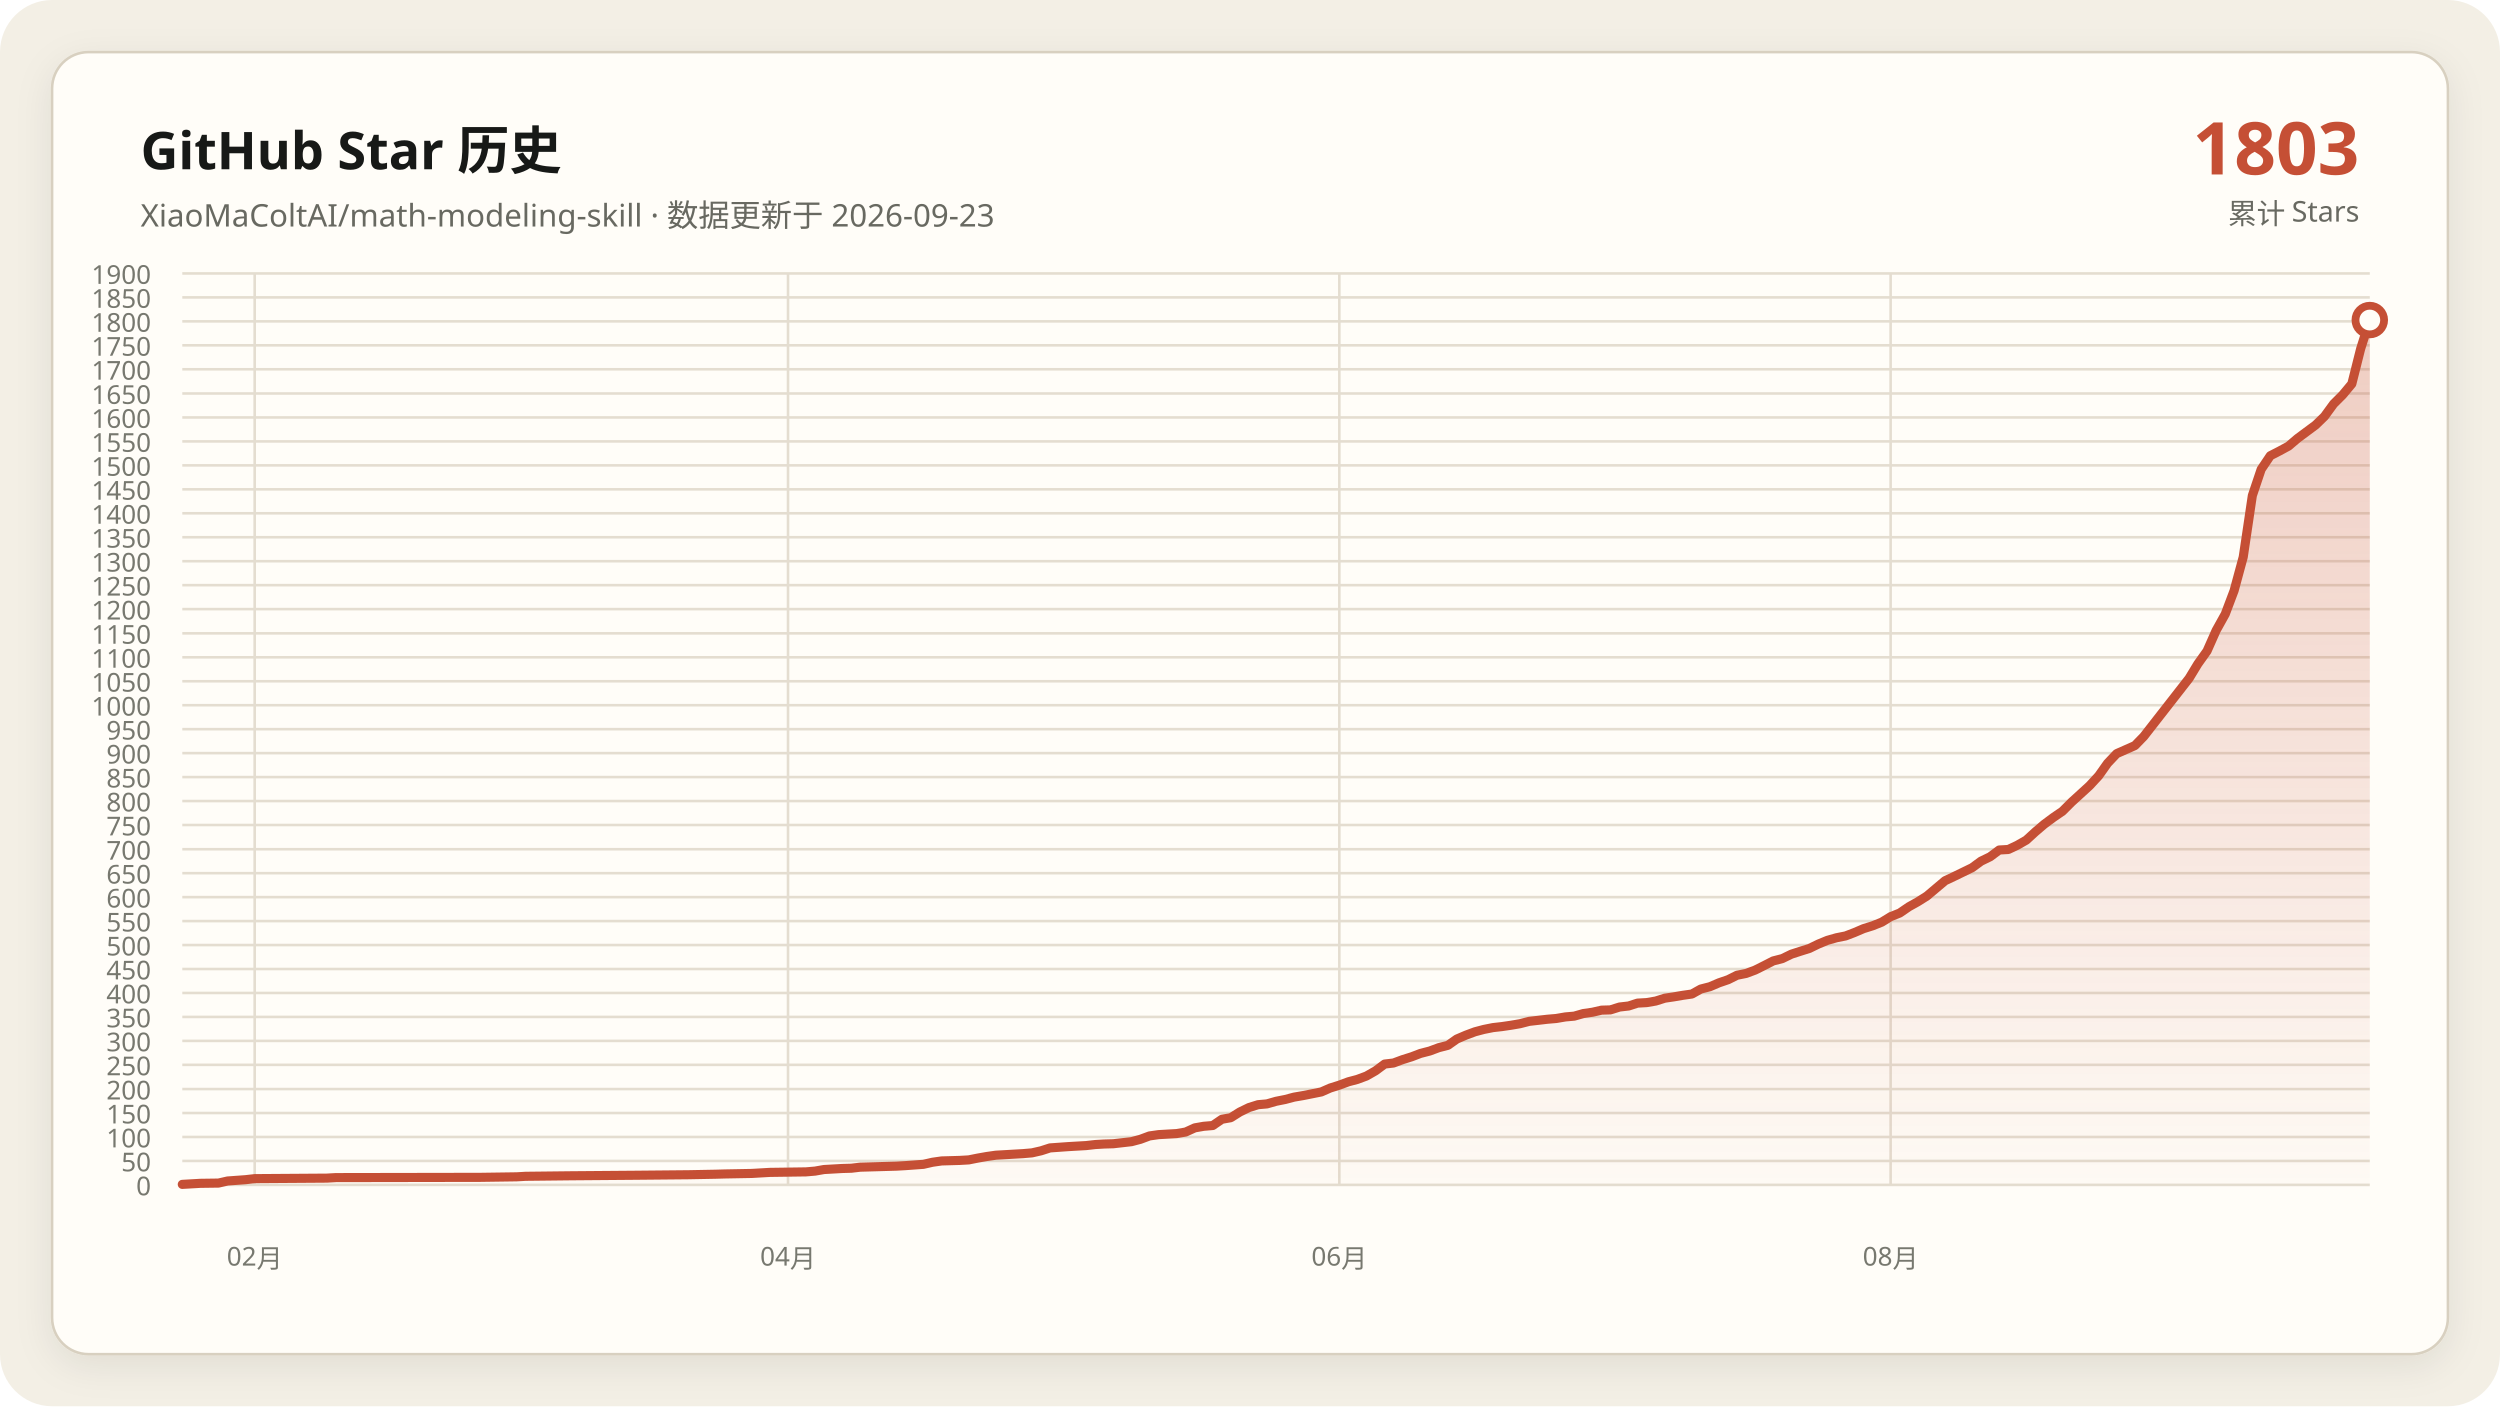
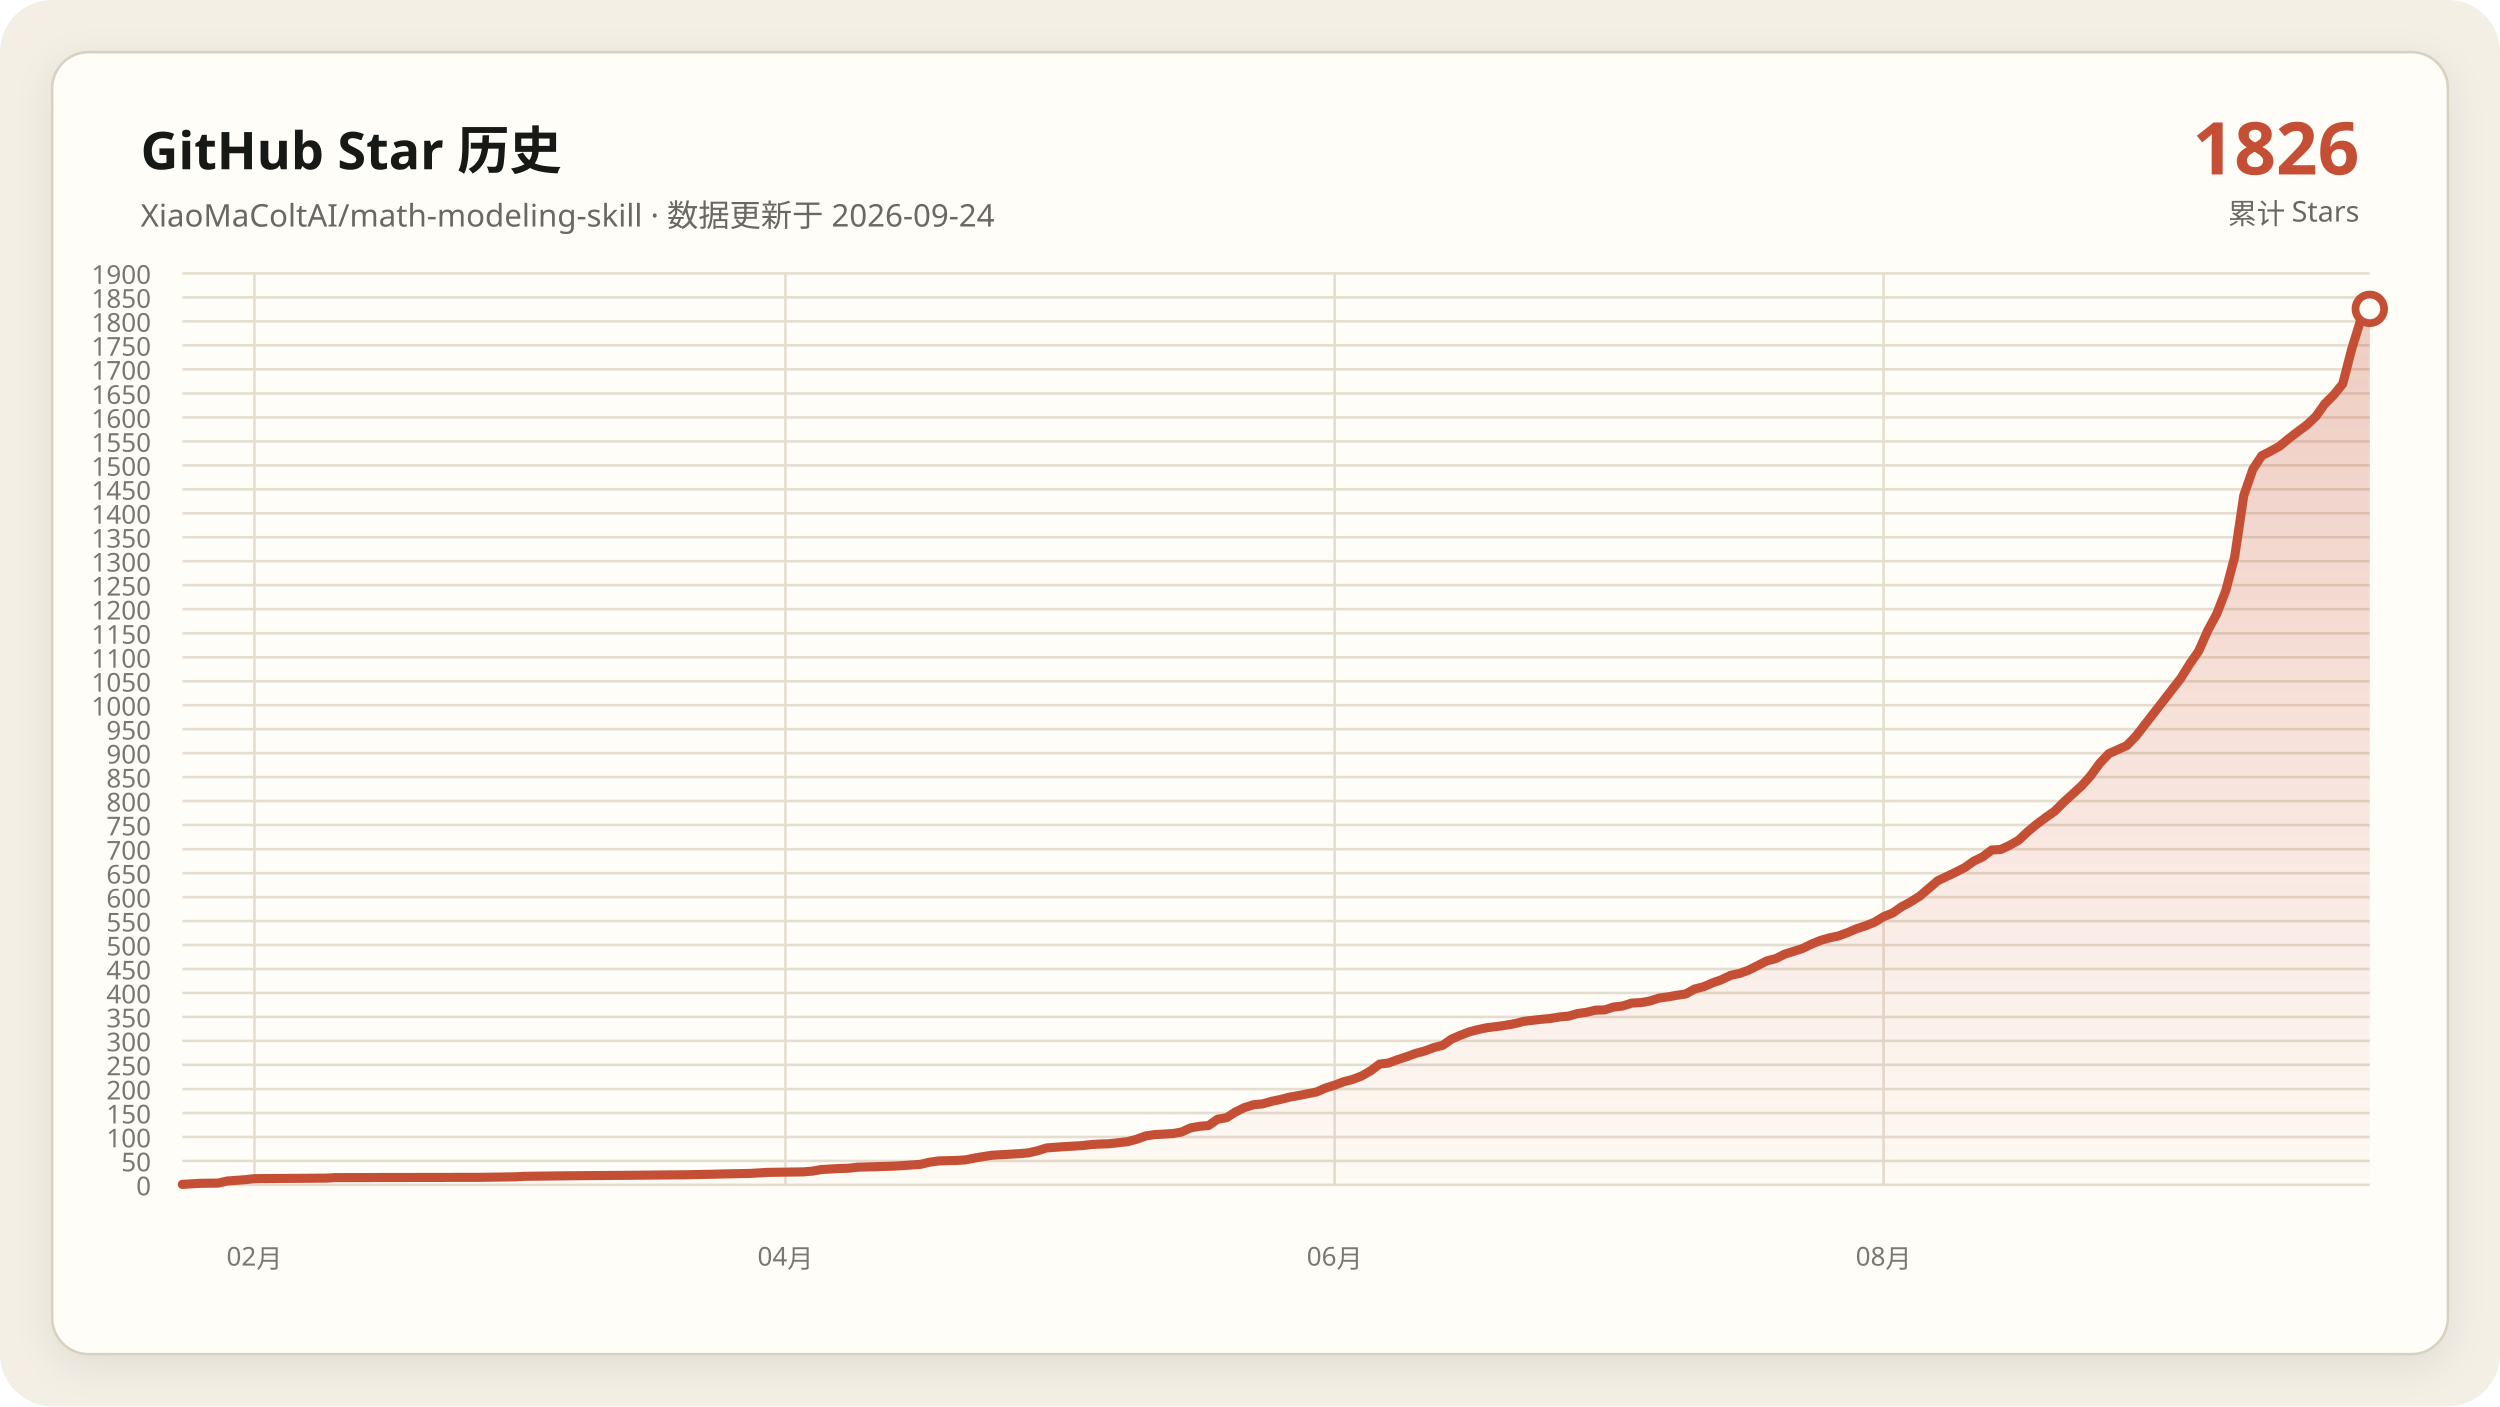
<svg xmlns="http://www.w3.org/2000/svg" data-y-max="1900" viewBox="0 0 960 540" role="img" aria-labelledby="title desc">
  <defs>
    <linearGradient id="area" x1="0" y1="0" x2="0" y2="1">
      <stop offset="0" stop-color="#c54f35" stop-opacity=".28" />
      <stop offset="1" stop-color="#c54f35" stop-opacity=".02" />
    </linearGradient>
    <filter id="shadow" x="-10%" y="-10%" width="120%" height="120%">
      <feDropShadow dx="0" dy="4" stdDeviation="7" flood-color="#171917" flood-opacity=".08" />
    </filter>
  </defs>
  <rect width="960" height="540" rx="20" fill="#f3efe5" />
  <rect x="20" y="20" width="920" height="500" rx="14" fill="#fffdf8" stroke="#d8d0c0" filter="url(#shadow)" />
  <g font-family="Segoe UI, Microsoft YaHei, sans-serif">
    <text x="54" y="65" fill="#171917" font-size="20" font-weight="700">GitHub Star 历史</text>
-     <text x="54" y="87" fill="#686961" font-size="12">XiaoMaColtAI/math-modeling-skill · 数据更新于 2026-09-23</text>
-     <text x="906" y="67" fill="#c54f35" font-size="28" font-weight="750" text-anchor="end">1803</text>
+     <text x="54" y="87" fill="#686961" font-size="12">XiaoMaColtAI/math-modeling-skill · 数据更新于 2026-09-24</text>
+     <text x="906" y="67" fill="#c54f35" font-size="28" font-weight="750" text-anchor="end">1826</text>
    <text x="906" y="86" fill="#686961" font-size="11" text-anchor="end">累计 Stars</text>
    <g fill="#77786f" font-size="10">
      <path d="M70 455.0H910" fill="none" stroke="#e4ddd0" stroke-width="1" />
      <text data-y-tick="true" x="58" y="459.0" text-anchor="end">0</text>
      <path d="M70 445.8H910" fill="none" stroke="#e4ddd0" stroke-width="1" />
      <text data-y-tick="true" x="58" y="449.8" text-anchor="end">50</text>
      <path d="M70 436.6H910" fill="none" stroke="#e4ddd0" stroke-width="1" />
      <text data-y-tick="true" x="58" y="440.6" text-anchor="end">100</text>
      <path d="M70 427.4H910" fill="none" stroke="#e4ddd0" stroke-width="1" />
      <text data-y-tick="true" x="58" y="431.4" text-anchor="end">150</text>
      <path d="M70 418.2H910" fill="none" stroke="#e4ddd0" stroke-width="1" />
      <text data-y-tick="true" x="58" y="422.2" text-anchor="end">200</text>
      <path d="M70 408.9H910" fill="none" stroke="#e4ddd0" stroke-width="1" />
      <text data-y-tick="true" x="58" y="412.9" text-anchor="end">250</text>
      <path d="M70 399.7H910" fill="none" stroke="#e4ddd0" stroke-width="1" />
      <text data-y-tick="true" x="58" y="403.7" text-anchor="end">300</text>
      <path d="M70 390.5H910" fill="none" stroke="#e4ddd0" stroke-width="1" />
      <text data-y-tick="true" x="58" y="394.5" text-anchor="end">350</text>
      <path d="M70 381.3H910" fill="none" stroke="#e4ddd0" stroke-width="1" />
      <text data-y-tick="true" x="58" y="385.3" text-anchor="end">400</text>
      <path d="M70 372.1H910" fill="none" stroke="#e4ddd0" stroke-width="1" />
      <text data-y-tick="true" x="58" y="376.1" text-anchor="end">450</text>
      <path d="M70 362.9H910" fill="none" stroke="#e4ddd0" stroke-width="1" />
      <text data-y-tick="true" x="58" y="366.9" text-anchor="end">500</text>
      <path d="M70 353.7H910" fill="none" stroke="#e4ddd0" stroke-width="1" />
      <text data-y-tick="true" x="58" y="357.7" text-anchor="end">550</text>
      <path d="M70 344.5H910" fill="none" stroke="#e4ddd0" stroke-width="1" />
      <text data-y-tick="true" x="58" y="348.5" text-anchor="end">600</text>
      <path d="M70 335.3H910" fill="none" stroke="#e4ddd0" stroke-width="1" />
      <text data-y-tick="true" x="58" y="339.3" text-anchor="end">650</text>
      <path d="M70 326.1H910" fill="none" stroke="#e4ddd0" stroke-width="1" />
      <text data-y-tick="true" x="58" y="330.1" text-anchor="end">700</text>
      <path d="M70 316.8H910" fill="none" stroke="#e4ddd0" stroke-width="1" />
      <text data-y-tick="true" x="58" y="320.8" text-anchor="end">750</text>
      <path d="M70 307.6H910" fill="none" stroke="#e4ddd0" stroke-width="1" />
      <text data-y-tick="true" x="58" y="311.6" text-anchor="end">800</text>
      <path d="M70 298.4H910" fill="none" stroke="#e4ddd0" stroke-width="1" />
      <text data-y-tick="true" x="58" y="302.4" text-anchor="end">850</text>
      <path d="M70 289.2H910" fill="none" stroke="#e4ddd0" stroke-width="1" />
      <text data-y-tick="true" x="58" y="293.2" text-anchor="end">900</text>
      <path d="M70 280.0H910" fill="none" stroke="#e4ddd0" stroke-width="1" />
      <text data-y-tick="true" x="58" y="284.0" text-anchor="end">950</text>
      <path d="M70 270.8H910" fill="none" stroke="#e4ddd0" stroke-width="1" />
      <text data-y-tick="true" x="58" y="274.8" text-anchor="end">1000</text>
      <path d="M70 261.6H910" fill="none" stroke="#e4ddd0" stroke-width="1" />
      <text data-y-tick="true" x="58" y="265.6" text-anchor="end">1050</text>
      <path d="M70 252.4H910" fill="none" stroke="#e4ddd0" stroke-width="1" />
      <text data-y-tick="true" x="58" y="256.4" text-anchor="end">1100</text>
      <path d="M70 243.2H910" fill="none" stroke="#e4ddd0" stroke-width="1" />
      <text data-y-tick="true" x="58" y="247.2" text-anchor="end">1150</text>
      <path d="M70 233.9H910" fill="none" stroke="#e4ddd0" stroke-width="1" />
      <text data-y-tick="true" x="58" y="237.9" text-anchor="end">1200</text>
      <path d="M70 224.7H910" fill="none" stroke="#e4ddd0" stroke-width="1" />
      <text data-y-tick="true" x="58" y="228.7" text-anchor="end">1250</text>
      <path d="M70 215.5H910" fill="none" stroke="#e4ddd0" stroke-width="1" />
      <text data-y-tick="true" x="58" y="219.5" text-anchor="end">1300</text>
      <path d="M70 206.3H910" fill="none" stroke="#e4ddd0" stroke-width="1" />
      <text data-y-tick="true" x="58" y="210.3" text-anchor="end">1350</text>
      <path d="M70 197.1H910" fill="none" stroke="#e4ddd0" stroke-width="1" />
      <text data-y-tick="true" x="58" y="201.1" text-anchor="end">1400</text>
      <path d="M70 187.9H910" fill="none" stroke="#e4ddd0" stroke-width="1" />
      <text data-y-tick="true" x="58" y="191.9" text-anchor="end">1450</text>
      <path d="M70 178.7H910" fill="none" stroke="#e4ddd0" stroke-width="1" />
      <text data-y-tick="true" x="58" y="182.7" text-anchor="end">1500</text>
      <path d="M70 169.5H910" fill="none" stroke="#e4ddd0" stroke-width="1" />
      <text data-y-tick="true" x="58" y="173.5" text-anchor="end">1550</text>
      <path d="M70 160.3H910" fill="none" stroke="#e4ddd0" stroke-width="1" />
      <text data-y-tick="true" x="58" y="164.3" text-anchor="end">1600</text>
      <path d="M70 151.1H910" fill="none" stroke="#e4ddd0" stroke-width="1" />
      <text data-y-tick="true" x="58" y="155.1" text-anchor="end">1650</text>
      <path d="M70 141.8H910" fill="none" stroke="#e4ddd0" stroke-width="1" />
      <text data-y-tick="true" x="58" y="145.8" text-anchor="end">1700</text>
      <path d="M70 132.6H910" fill="none" stroke="#e4ddd0" stroke-width="1" />
      <text data-y-tick="true" x="58" y="136.6" text-anchor="end">1750</text>
      <path d="M70 123.4H910" fill="none" stroke="#e4ddd0" stroke-width="1" />
      <text data-y-tick="true" x="58" y="127.4" text-anchor="end">1800</text>
      <path d="M70 114.2H910" fill="none" stroke="#e4ddd0" stroke-width="1" />
      <text data-y-tick="true" x="58" y="118.2" text-anchor="end">1850</text>
      <path d="M70 105.0H910" fill="none" stroke="#e4ddd0" stroke-width="1" />
      <text data-y-tick="true" x="58" y="109.0" text-anchor="end">1900</text>
-       <path d="M97.8 105V455" fill="none" stroke="#e4ddd0" stroke-width="1" />
-       <text x="97.8" y="486" text-anchor="middle">02月</text>
-       <path d="M302.6 105V455" fill="none" stroke="#e4ddd0" stroke-width="1" />
-       <text x="302.6" y="486" text-anchor="middle">04月</text>
-       <path d="M514.3 105V455" fill="none" stroke="#e4ddd0" stroke-width="1" />
-       <text x="514.3" y="486" text-anchor="middle">06月</text>
-       <path d="M726.0 105V455" fill="none" stroke="#e4ddd0" stroke-width="1" />
-       <text x="726.0" y="486" text-anchor="middle">08月</text>
+       <path d="M97.7 105V455" fill="none" stroke="#e4ddd0" stroke-width="1" />
+       <text x="97.7" y="486" text-anchor="middle">02月</text>
+       <path d="M301.6 105V455" fill="none" stroke="#e4ddd0" stroke-width="1" />
+       <text x="301.6" y="486" text-anchor="middle">04月</text>
+       <path d="M512.5 105V455" fill="none" stroke="#e4ddd0" stroke-width="1" />
+       <text x="512.5" y="486" text-anchor="middle">06月</text>
+       <path d="M723.3 105V455" fill="none" stroke="#e4ddd0" stroke-width="1" />
+       <text x="723.3" y="486" text-anchor="middle">08月</text>
    </g>
-     <polygon fill="url(#area)" points="70.0,455 70.0,454.8 76.9,454.4 83.9,454.3 87.4,453.5 94.3,453.0 97.8,452.6 125.5,452.4 129.0,452.2 184.5,452.1 198.4,451.9 201.9,451.7 219.3,451.5 243.6,451.3 264.4,451.1 274.8,450.9 278.3,450.8 288.7,450.6 292.1,450.4 295.6,450.2 309.5,450.0 313.0,449.7 316.4,449.1 319.9,448.9 323.4,448.7 326.9,448.6 330.3,448.2 337.3,448.0 344.2,447.8 347.7,447.6 354.6,447.1 358.1,446.3 361.6,445.8 368.5,445.6 372.0,445.4 375.5,444.7 378.9,444.1 382.4,443.6 385.9,443.4 389.3,443.2 392.8,443.0 396.3,442.7 399.8,441.9 403.2,440.8 410.2,440.3 417.1,439.9 420.6,439.5 424.0,439.3 427.5,439.2 434.5,438.4 437.9,437.5 441.4,436.2 444.9,435.7 448.3,435.5 451.8,435.3 455.3,434.7 458.8,433.1 462.2,432.5 465.7,432.2 469.2,429.8 472.6,429.2 476.1,427.0 479.6,425.3 483.1,424.2 486.5,423.9 490.0,422.9 493.5,422.2 496.9,421.3 500.4,420.7 503.9,420.0 507.4,419.3 510.8,417.8 514.3,416.7 517.8,415.4 521.2,414.5 524.7,413.2 528.2,411.2 531.7,408.6 535.1,408.2 538.6,406.9 542.1,405.8 545.5,404.5 549.0,403.6 552.5,402.3 556.0,401.4 559.4,399.0 562.9,397.5 566.4,396.2 569.8,395.3 573.3,394.6 576.8,394.2 580.2,393.7 583.7,393.1 587.2,392.2 590.7,391.8 594.1,391.4 597.6,391.1 601.1,390.5 604.5,390.2 608.0,389.2 611.5,388.7 615.0,387.9 618.4,387.8 621.9,386.7 625.4,386.3 628.8,385.2 632.3,385.0 635.8,384.4 639.3,383.3 642.7,382.8 646.2,382.2 649.7,381.7 653.1,379.8 656.6,378.9 660.1,377.4 663.6,376.2 667.0,374.5 670.5,373.8 674.0,372.5 677.4,370.8 680.9,369.0 684.4,368.1 687.9,366.4 691.3,365.3 694.8,364.2 698.3,362.5 701.7,361.1 705.2,360.1 708.7,359.4 712.1,358.1 715.6,356.6 719.1,355.5 722.6,354.1 726.0,352.0 729.5,350.6 733.0,348.2 736.4,346.3 739.9,344.1 746.9,338.2 750.3,336.6 753.8,334.9 757.3,333.2 760.7,330.7 764.2,329.0 767.7,326.4 771.2,326.2 774.6,324.6 778.1,322.6 781.6,319.4 785.0,316.5 788.5,313.9 792.0,311.5 795.5,308.0 798.9,304.9 802.4,301.7 805.9,297.9 809.3,293.1 812.8,289.4 819.8,286.3 823.2,282.8 840.6,260.5 844.0,254.9 847.5,250.0 851.0,242.1 854.5,235.8 857.9,226.8 861.4,213.9 864.9,190.3 868.3,180.2 871.8,175.0 875.3,173.2 878.8,171.3 882.2,168.4 885.7,165.8 889.2,163.2 892.6,159.9 896.1,155.1 899.6,151.6 903.1,147.4 906.5,133.9 910.0,122.9 910.0,455" />
-     <polyline fill="none" stroke="#c54f35" stroke-width="3.5" stroke-linecap="round" stroke-linejoin="round" points="70.0,454.8 76.9,454.4 83.9,454.3 87.4,453.5 94.3,453.0 97.8,452.6 125.5,452.4 129.0,452.2 184.5,452.1 198.4,451.9 201.9,451.7 219.3,451.5 243.6,451.3 264.4,451.1 274.8,450.9 278.3,450.8 288.7,450.6 292.1,450.4 295.6,450.2 309.5,450.0 313.0,449.7 316.4,449.1 319.9,448.9 323.4,448.7 326.9,448.6 330.3,448.2 337.3,448.0 344.2,447.8 347.7,447.6 354.6,447.1 358.1,446.3 361.6,445.8 368.5,445.6 372.0,445.4 375.5,444.7 378.9,444.1 382.4,443.6 385.9,443.4 389.3,443.2 392.8,443.0 396.3,442.7 399.8,441.9 403.2,440.8 410.2,440.3 417.1,439.9 420.6,439.5 424.0,439.3 427.5,439.2 434.5,438.4 437.9,437.5 441.4,436.2 444.9,435.7 448.3,435.5 451.8,435.3 455.3,434.7 458.8,433.1 462.2,432.5 465.7,432.2 469.2,429.8 472.6,429.2 476.1,427.0 479.6,425.3 483.1,424.2 486.5,423.9 490.0,422.9 493.5,422.2 496.9,421.3 500.4,420.7 503.9,420.0 507.4,419.3 510.8,417.8 514.3,416.7 517.8,415.4 521.2,414.5 524.7,413.2 528.2,411.2 531.7,408.6 535.1,408.2 538.6,406.9 542.1,405.8 545.5,404.5 549.0,403.6 552.5,402.3 556.0,401.4 559.4,399.0 562.9,397.5 566.4,396.2 569.8,395.3 573.3,394.6 576.8,394.2 580.2,393.7 583.7,393.1 587.2,392.2 590.7,391.8 594.1,391.4 597.6,391.1 601.1,390.5 604.5,390.2 608.0,389.2 611.5,388.7 615.0,387.9 618.4,387.8 621.9,386.7 625.4,386.3 628.8,385.2 632.3,385.0 635.8,384.4 639.3,383.3 642.7,382.8 646.2,382.2 649.7,381.7 653.1,379.8 656.6,378.9 660.1,377.4 663.6,376.2 667.0,374.5 670.5,373.8 674.0,372.5 677.4,370.8 680.9,369.0 684.4,368.1 687.9,366.4 691.3,365.3 694.8,364.2 698.3,362.5 701.7,361.1 705.2,360.1 708.7,359.4 712.1,358.1 715.6,356.6 719.1,355.5 722.6,354.1 726.0,352.0 729.5,350.6 733.0,348.2 736.4,346.3 739.9,344.1 746.9,338.2 750.3,336.6 753.8,334.9 757.3,333.2 760.7,330.7 764.2,329.0 767.7,326.4 771.2,326.2 774.6,324.6 778.1,322.6 781.6,319.4 785.0,316.5 788.5,313.9 792.0,311.5 795.5,308.0 798.9,304.9 802.4,301.7 805.9,297.9 809.3,293.1 812.8,289.4 819.8,286.3 823.2,282.8 840.6,260.5 844.0,254.9 847.5,250.0 851.0,242.1 854.5,235.8 857.9,226.8 861.4,213.9 864.9,190.3 868.3,180.2 871.8,175.0 875.3,173.2 878.8,171.3 882.2,168.4 885.7,165.8 889.2,163.2 892.6,159.9 896.1,155.1 899.6,151.6 903.1,147.4 906.5,133.9 910.0,122.9" />
-     <circle cx="910.0" cy="122.9" r="5.5" fill="#fffdf8" stroke="#c54f35" stroke-width="3" />
+     <polygon fill="url(#area)" points="70.0,455 70.0,454.8 76.9,454.4 83.8,454.3 87.3,453.5 94.2,453.0 97.7,452.6 125.3,452.4 128.8,452.2 184.1,452.1 197.9,451.9 201.4,451.7 218.6,451.5 242.8,451.3 263.6,451.1 274.0,450.9 277.4,450.8 287.8,450.6 291.2,450.4 294.7,450.2 308.5,450.0 312.0,449.7 315.4,449.1 318.9,448.9 322.3,448.7 325.8,448.6 329.3,448.2 336.2,448.0 343.1,447.8 346.5,447.6 353.5,447.1 356.9,446.3 360.4,445.8 367.3,445.6 370.7,445.4 374.2,444.7 377.7,444.1 381.1,443.6 384.6,443.4 388.0,443.2 391.5,443.0 394.9,442.7 398.4,441.9 401.9,440.8 408.8,440.3 415.7,439.9 419.1,439.5 422.6,439.3 426.0,439.2 433.0,438.4 436.4,437.5 439.9,436.2 443.3,435.7 446.8,435.5 450.2,435.3 453.7,434.7 457.2,433.1 460.6,432.5 464.1,432.2 467.5,429.8 471.0,429.2 474.4,427.0 477.9,425.3 481.4,424.2 484.8,423.9 488.3,422.9 491.7,422.2 495.2,421.3 498.6,420.7 502.1,420.0 505.6,419.3 509.0,417.8 512.5,416.7 515.9,415.4 519.4,414.5 522.8,413.2 526.3,411.2 529.8,408.6 533.2,408.2 536.7,406.9 540.1,405.8 543.6,404.5 547.0,403.6 550.5,402.3 554.0,401.4 557.4,399.0 560.9,397.5 564.3,396.2 567.8,395.3 571.2,394.6 574.7,394.2 578.1,393.7 581.6,393.1 585.1,392.2 588.5,391.8 592.0,391.4 595.4,391.1 598.9,390.5 602.3,390.2 605.8,389.2 609.3,388.7 612.7,387.9 616.2,387.8 619.6,386.7 623.1,386.3 626.5,385.2 630.0,385.0 633.5,384.4 636.9,383.3 640.4,382.8 643.8,382.2 647.3,381.7 650.7,379.8 654.2,378.9 657.7,377.4 661.1,376.2 664.6,374.5 668.0,373.8 671.5,372.5 674.9,370.8 678.4,369.0 681.9,368.1 685.3,366.4 688.8,365.3 692.2,364.2 695.7,362.5 699.1,361.1 702.6,360.1 706.0,359.4 709.5,358.1 713.0,356.6 716.4,355.5 719.9,354.1 723.3,352.0 726.8,350.6 730.2,348.2 733.7,346.3 737.2,344.1 744.1,338.2 747.5,336.6 751.0,334.9 754.4,333.2 757.9,330.7 761.4,329.0 764.8,326.4 768.3,326.2 771.7,324.6 775.2,322.6 778.6,319.4 782.1,316.5 785.6,313.9 789.0,311.5 792.5,308.0 795.9,304.9 799.4,301.7 802.8,297.9 806.3,293.1 809.8,289.4 816.7,286.3 820.1,282.8 837.4,260.5 840.9,254.9 844.3,250.0 847.8,242.1 851.2,235.8 854.7,226.8 858.1,213.9 861.6,190.3 865.1,180.2 868.5,175.0 872.0,173.2 875.4,171.3 878.9,168.4 882.3,165.8 885.8,163.2 889.3,159.9 892.7,155.1 896.2,151.6 899.6,147.4 903.1,133.9 906.5,122.9 910.0,118.6 910.0,455" />
+     <polyline fill="none" stroke="#c54f35" stroke-width="3.5" stroke-linecap="round" stroke-linejoin="round" points="70.0,454.8 76.9,454.4 83.8,454.3 87.3,453.5 94.2,453.0 97.7,452.6 125.3,452.4 128.8,452.2 184.1,452.1 197.9,451.9 201.4,451.7 218.6,451.5 242.8,451.3 263.6,451.1 274.0,450.9 277.4,450.8 287.8,450.6 291.2,450.4 294.7,450.2 308.5,450.0 312.0,449.7 315.4,449.1 318.9,448.9 322.3,448.7 325.8,448.6 329.3,448.2 336.2,448.0 343.1,447.8 346.5,447.6 353.5,447.1 356.9,446.3 360.4,445.8 367.3,445.6 370.7,445.4 374.2,444.7 377.7,444.1 381.1,443.6 384.6,443.4 388.0,443.2 391.5,443.0 394.9,442.7 398.4,441.9 401.9,440.8 408.8,440.3 415.7,439.9 419.1,439.5 422.6,439.3 426.0,439.2 433.0,438.4 436.4,437.5 439.9,436.2 443.3,435.7 446.8,435.5 450.2,435.3 453.7,434.7 457.2,433.1 460.6,432.5 464.1,432.2 467.5,429.8 471.0,429.2 474.4,427.0 477.9,425.3 481.4,424.2 484.8,423.9 488.3,422.9 491.7,422.2 495.2,421.3 498.6,420.7 502.1,420.0 505.6,419.3 509.0,417.8 512.5,416.7 515.9,415.4 519.4,414.5 522.8,413.2 526.3,411.2 529.8,408.6 533.2,408.2 536.7,406.9 540.1,405.8 543.6,404.5 547.0,403.6 550.5,402.3 554.0,401.4 557.4,399.0 560.9,397.5 564.3,396.2 567.8,395.3 571.2,394.6 574.7,394.2 578.1,393.7 581.6,393.1 585.1,392.2 588.5,391.8 592.0,391.4 595.4,391.1 598.9,390.5 602.3,390.2 605.8,389.2 609.3,388.7 612.7,387.9 616.2,387.8 619.6,386.7 623.1,386.3 626.5,385.2 630.0,385.0 633.5,384.4 636.9,383.3 640.4,382.8 643.8,382.2 647.3,381.7 650.7,379.8 654.2,378.9 657.7,377.4 661.1,376.2 664.6,374.5 668.0,373.8 671.5,372.5 674.9,370.8 678.4,369.0 681.9,368.1 685.3,366.4 688.8,365.3 692.2,364.2 695.7,362.5 699.1,361.1 702.6,360.1 706.0,359.4 709.5,358.1 713.0,356.6 716.4,355.5 719.9,354.1 723.3,352.0 726.8,350.6 730.2,348.2 733.7,346.3 737.2,344.1 744.1,338.2 747.5,336.6 751.0,334.9 754.4,333.2 757.9,330.7 761.4,329.0 764.8,326.4 768.3,326.2 771.7,324.6 775.2,322.6 778.6,319.4 782.1,316.5 785.6,313.9 789.0,311.5 792.5,308.0 795.9,304.9 799.4,301.7 802.8,297.9 806.3,293.1 809.8,289.4 816.7,286.3 820.1,282.8 837.4,260.5 840.9,254.9 844.3,250.0 847.8,242.1 851.2,235.8 854.7,226.8 858.1,213.9 861.6,190.3 865.1,180.2 868.5,175.0 872.0,173.2 875.4,171.3 878.9,168.4 882.3,165.8 885.8,163.2 889.3,159.9 892.7,155.1 896.2,151.6 899.6,147.4 903.1,133.9 906.5,122.9 910.0,118.6" />
+     <circle cx="910.0" cy="118.6" r="5.5" fill="#fffdf8" stroke="#c54f35" stroke-width="3" />
  </g>
</svg>
